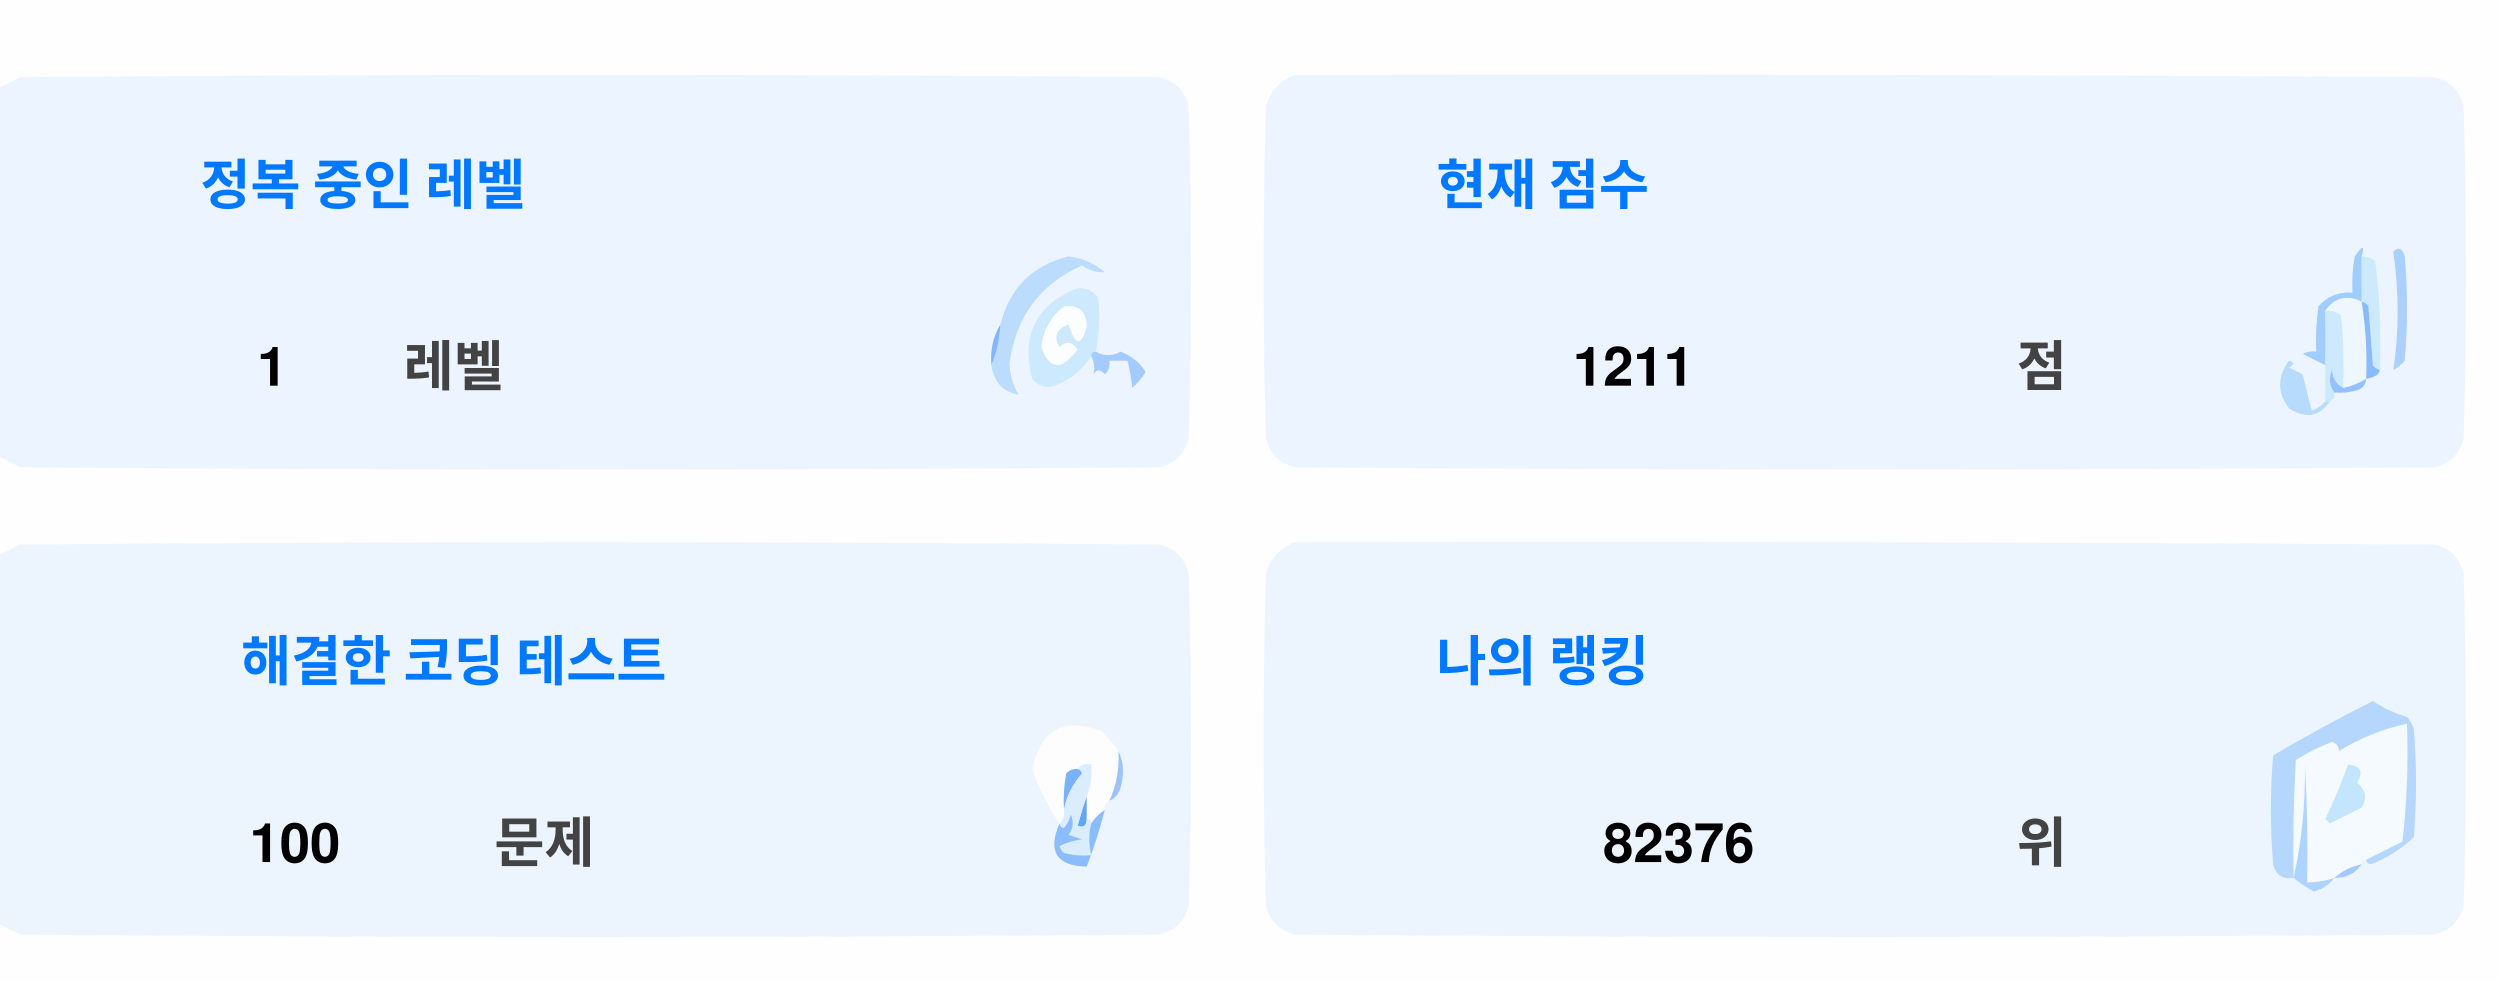
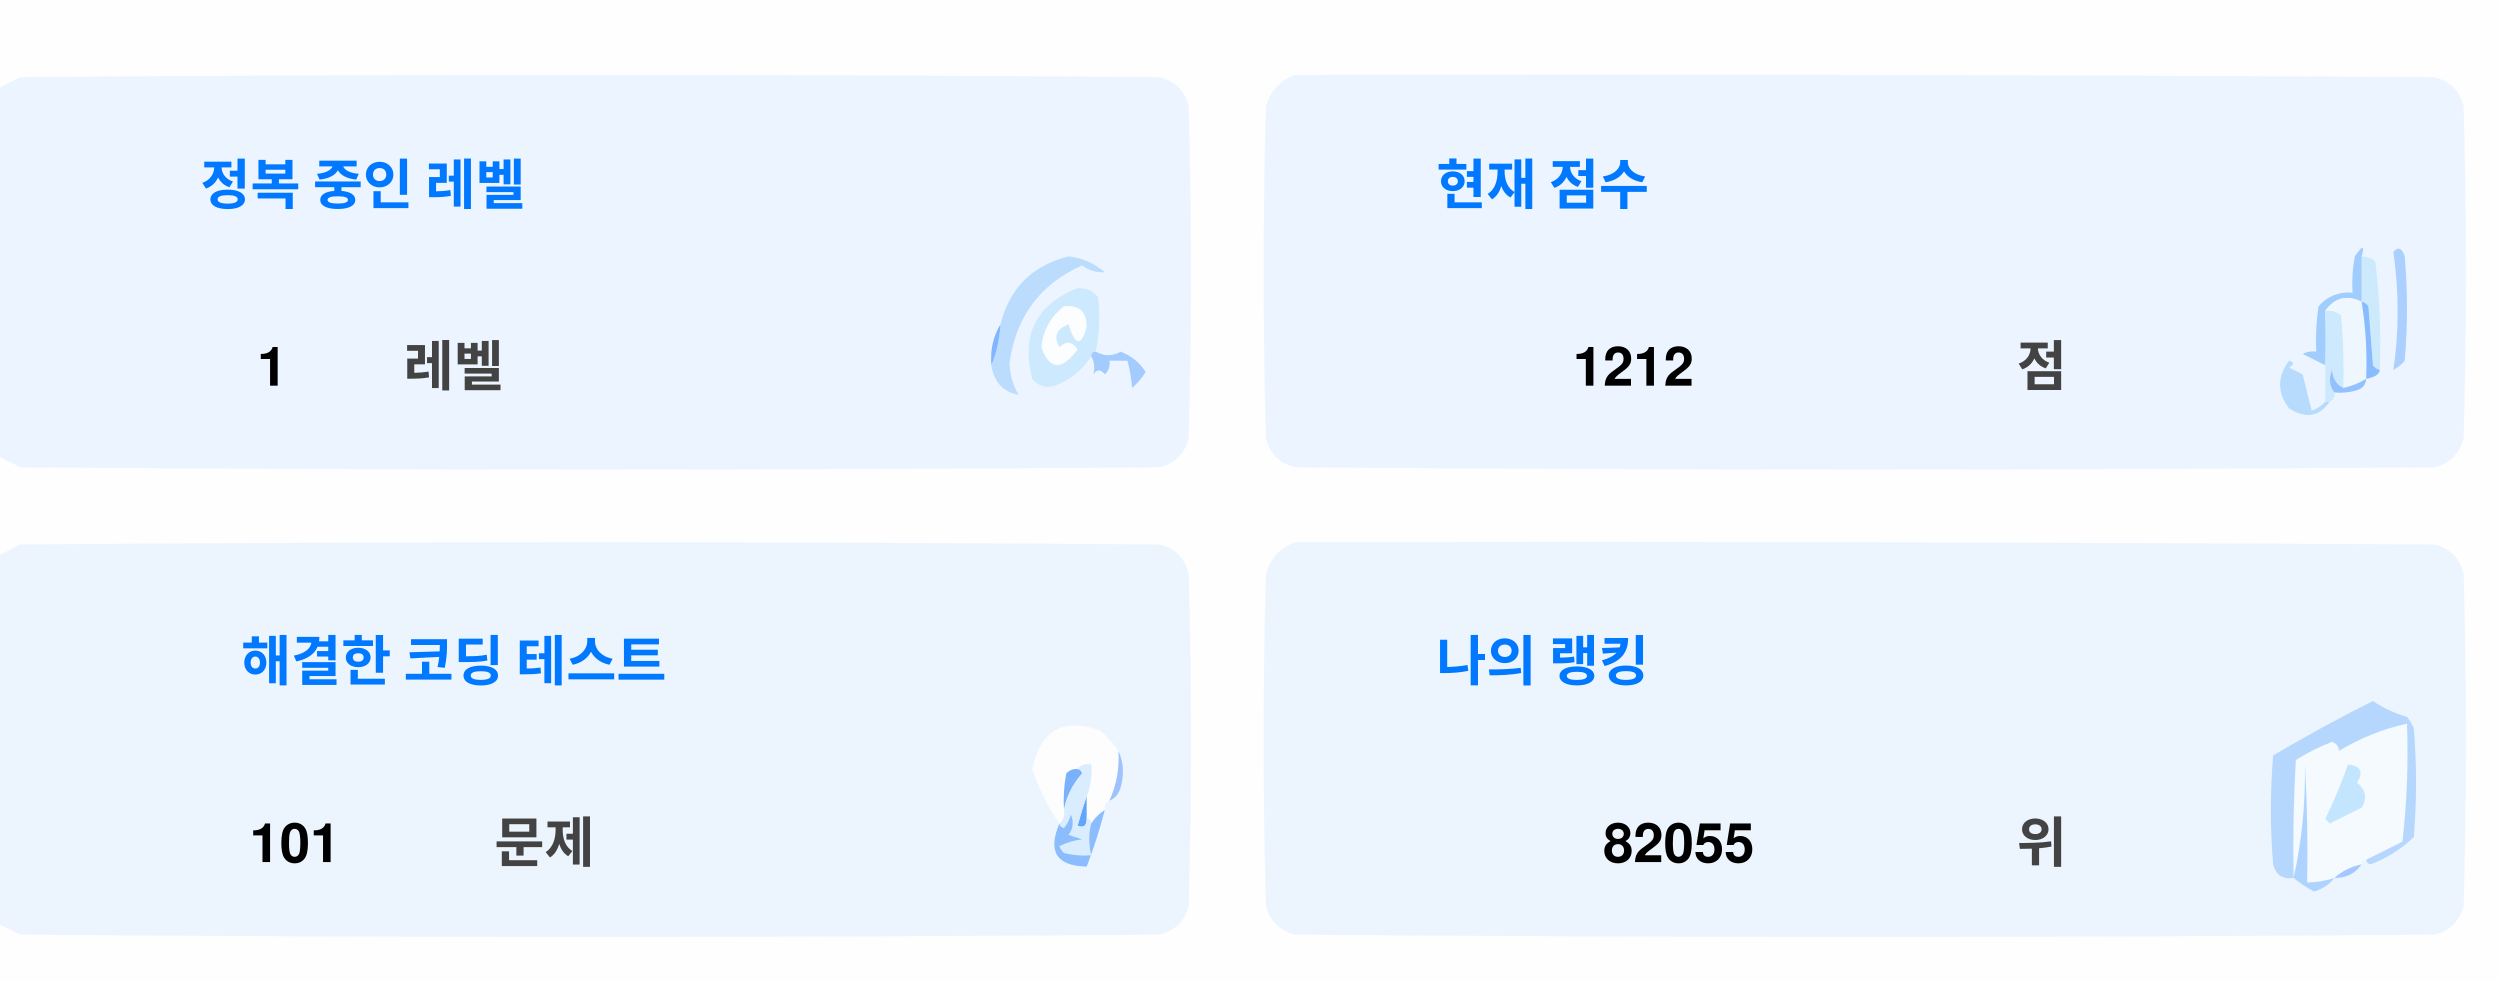
<svg xmlns="http://www.w3.org/2000/svg" version="1.1" width="551px" height="217px" style="shape-rendering:geometricPrecision; text-rendering:geometricPrecision; image-rendering:optimizeQuality; fill-rule:evenodd; clip-rule:evenodd">
  <style>.title {fill: #434343;font-size: 1rem;line-height: 1.5rem;font-weight: bold;font-family: -apple-system, BlinkMacSystemFont, Segoe UI, Helvetica, Arial, sans-serif, Apple Color Emoji, Segoe UI Emoji;}.desc {fill: #434343;font-size: 2.5rem;font-weight: bold;line-height: 1.5rem;font-family: -apple-system, BlinkMacSystemFont, Segoe UI, Helvetica, Arial, sans-serif, Apple Color Emoji, Segoe UI Emoji;}.desc-2 {fill: #434343;font-size: 1rem;font-weight: bold;line-height: 1.5rem;font-family: -apple-system, BlinkMacSystemFont, Segoe UI, Helvetica, Arial, sans-serif, Apple Color Emoji, Segoe UI Emoji;}.text, .desc {animation: twinkling 4s ease-in-out infinite;}@keyframes twinkling {40% { opacity: 1; }50% { opacity: 0.5; }60% { opacity: 1; }70% { opacity: 0.5; }80% { opacity: 1; }}</style>
  <g>
    <path style="opacity:1" fill="#fefefe" d="M -0.5,-0.5 C 183.167,-0.5 366.833,-0.5 550.5,-0.5C 550.5,71.833 550.5,144.167 550.5,216.5C 366.833,216.5 183.167,216.5 -0.5,216.5C -0.5,212.167 -0.5,207.833 -0.5,203.5C 1.14,204.32 2.807,205.153 4.5,206C 88.167,206.667 171.833,206.667 255.5,206C 259,205.167 261.167,203 262,199.5C 262.667,175.167 262.667,150.833 262,126.5C 261.167,123 259,120.833 255.5,120C 171.833,119.333 88.167,119.333 4.5,120C 2.807,120.847 1.14,121.68 -0.5,122.5C -0.5,115.167 -0.5,107.833 -0.5,100.5C 1.14,101.32 2.807,102.153 4.5,103C 88.167,103.667 171.833,103.667 255.5,103C 259,102.167 261.167,100 262,96.5C 262.667,72.167 262.667,47.833 262,23.5C 261.167,20 259,17.833 255.5,17C 171.833,16.333 88.167,16.333 4.5,17C 2.807,17.847 1.14,18.68 -0.5,19.5C -0.5,12.833 -0.5,6.167 -0.5,-0.5 Z" />
  </g>
  <g>
    <path style="opacity:1" fill="#ecf5ff" d="M -0.5,100.5 C -0.5,73.5 -0.5,46.5 -0.5,19.5C 1.14,18.68 2.807,17.847 4.5,17C 88.167,16.333 171.833,16.333 255.5,17C 259,17.833 261.167,20 262,23.5C 262.667,47.833 262.667,72.167 262,96.5C 261.167,100 259,102.167 255.5,103C 171.833,103.667 88.167,103.667 4.5,103C 2.807,102.153 1.14,101.32 -0.5,100.5 Z" />
  </g>
  <g>
    <path style="opacity:1" fill="#ecf5ff" d="M 285.5,16.5 C 369.167,16.333 452.834,16.5 536.5,17C 540,17.833 542.167,20 543,23.5C 543.667,47.833 543.667,72.167 543,96.5C 542.167,100 540,102.167 536.5,103C 452.833,103.667 369.167,103.667 285.5,103C 282,102.167 279.833,100 279,96.5C 278.333,72.167 278.333,47.833 279,23.5C 280.018,19.985 282.185,17.652 285.5,16.5 Z" />
  </g>
  <g>
    <path style="opacity:1" fill="#cdeafd" d="M 520.5,56.5 C 521.583,56.539 522.583,56.873 523.5,57.5C 524.498,65.472 524.831,73.472 524.5,81.5C 523.883,81.389 523.383,81.056 523,80.5C 522.667,76.167 522.333,71.833 522,67.5C 521.617,66.944 521.117,66.611 520.5,66.5C 520.5,63.167 520.5,59.833 520.5,56.5 Z" />
  </g>
  <g>
    <path style="opacity:1" fill="#abcfff" d="M 527.5,55.5 C 528.566,54.308 529.399,54.641 530,56.5C 530.667,64.167 530.667,71.833 530,79.5C 529.311,80.357 528.478,81.023 527.5,81.5C 528.758,73.08 528.758,64.414 527.5,55.5 Z" />
  </g>
  <g>
    <path style="opacity:1" fill="#bbdcfd" d="M 218.5,80.5 C 219.657,77.727 220.324,74.727 220.5,71.5C 222.49,63.51 227.49,58.51 235.5,56.5C 238.528,56.847 241.194,58.014 243.5,60C 241.744,60.141 240.078,59.641 238.5,58.5C 229.247,62.607 223.914,69.773 222.5,80C 222.565,82.526 223.232,84.859 224.5,87C 221.07,86.397 219.07,84.231 218.5,80.5 Z" />
  </g>
  <g>
    <path style="opacity:1" fill="#cde9fd" d="M 241.5,77.5 C 240.833,77.5 240.5,77.833 240.5,78.5C 238.628,81.529 235.961,83.695 232.5,85C 230.536,85.624 228.869,85.124 227.5,83.5C 225.021,73.791 228.354,67.124 237.5,63.5C 239.374,63.39 240.874,64.056 242,65.5C 242.497,69.524 242.331,73.524 241.5,77.5 Z" />
  </g>
  <g>
    <path style="opacity:1" fill="#fcfdfe" d="M 234.5,67.5 C 237.826,67.162 239.493,68.662 239.5,72C 238.334,76.434 237,76.267 235.5,71.5C 232.832,72.515 232.166,74.182 233.5,76.5C 235.017,75.089 236.351,75.256 237.5,77C 234.006,81.771 231.34,81.605 229.5,76.5C 229.904,72.771 231.571,69.771 234.5,67.5 Z" />
  </g>
  <g>
    <path style="opacity:1" fill="#a1ccfe" d="M 520.5,56.5 C 520.5,59.833 520.5,63.167 520.5,66.5C 517.238,64.922 514.572,65.589 512.5,68.5C 512.617,72.81 512.617,76.81 512.5,80.5C 510.86,79.68 509.193,78.847 507.5,78C 508.448,77.517 509.448,77.35 510.5,77.5C 510.335,74.15 510.502,70.817 511,67.5C 512.995,65.253 515.495,64.253 518.5,64.5C 518.336,61.813 518.503,59.146 519,56.5C 520.731,53.969 521.231,53.969 520.5,56.5 Z" />
  </g>
  <g>
    <path style="opacity:1" fill="#cde9fd" d="M 512.5,68.5 C 513.822,68.33 514.989,68.663 516,69.5C 516.499,74.823 516.666,80.156 516.5,85.5C 514.955,84.77 514.122,83.437 514,81.5C 513.22,83.387 513.387,85.054 514.5,86.5C 514.672,87.492 514.338,88.158 513.5,88.5C 513.167,88.5 512.833,88.5 512.5,88.5C 512.5,85.833 512.5,83.167 512.5,80.5C 512.617,76.81 512.617,72.81 512.5,68.5 Z" />
  </g>
  <g>
    <path style="opacity:1" fill="#eef6fe" d="M 520.5,66.5 C 521.407,72.106 521.74,77.773 521.5,83.5C 519.95,84.441 518.284,85.108 516.5,85.5C 516.666,80.156 516.499,74.823 516,69.5C 514.989,68.663 513.822,68.33 512.5,68.5C 514.572,65.589 517.238,64.922 520.5,66.5 Z" />
  </g>
  <g>
    <path style="opacity:1" fill="#88bcff" d="M 520.5,66.5 C 521.117,66.611 521.617,66.944 522,67.5C 522.333,71.833 522.667,76.167 523,80.5C 523.383,81.056 523.883,81.389 524.5,81.5C 524.445,82.469 523.445,83.136 521.5,83.5C 521.74,77.773 521.407,72.106 520.5,66.5 Z" />
  </g>
  <g>
    <path style="opacity:1" fill="#82b5fe" d="M 220.5,71.5 C 220.324,74.727 219.657,77.727 218.5,80.5C 218.215,77.171 218.882,74.171 220.5,71.5 Z" />
  </g>
  <g>
    <path style="opacity:1" fill="#a3cbfe" d="M 240.5,78.5 C 240.5,77.833 240.833,77.5 241.5,77.5C 243.391,78.536 245.224,78.536 247,77.5C 249.391,78.429 251.225,79.929 252.5,82C 251.681,83.319 250.681,84.486 249.5,85.5C 249.409,83.777 249.075,81.777 248.5,79.5C 247.167,79.5 245.833,79.5 244.5,79.5C 244.719,80.675 244.386,81.675 243.5,82.5C 242.575,81.359 241.741,81.359 241,82.5C 241.331,80.981 241.164,79.648 240.5,78.5 Z" />
  </g>
  <g>
    <path style="opacity:1" fill="#b7dbfd" d="M 512.5,88.5 C 512.833,88.5 513.167,88.5 513.5,88.5C 511.199,91.857 508.199,92.357 504.5,90C 501.872,86.535 501.872,83.035 504.5,79.5C 505.696,79.846 505.696,80.346 504.5,81C 505.5,81.5 506.5,82 507.5,82.5C 508.167,85.167 508.833,87.833 509.5,90.5C 510.739,90.058 511.739,89.391 512.5,88.5 Z" />
  </g>
  <g>
    <path style="opacity:1" fill="#92c1fe" d="M 516.5,85.5 C 518.284,85.108 519.95,84.441 521.5,83.5C 521.423,84.75 520.756,85.583 519.5,86C 517.866,86.493 516.199,86.66 514.5,86.5C 513.387,85.054 513.22,83.387 514,81.5C 514.122,83.437 514.955,84.77 516.5,85.5 Z" />
  </g>
  <g>
    <path style="opacity:1" fill="#ecf5fe" d="M -0.5,203.5 C -0.5,176.5 -0.5,149.5 -0.5,122.5C 1.14,121.68 2.807,120.847 4.5,120C 88.167,119.333 171.833,119.333 255.5,120C 259,120.833 261.167,123 262,126.5C 262.667,150.833 262.667,175.167 262,199.5C 261.167,203 259,205.167 255.5,206C 171.833,206.667 88.167,206.667 4.5,206C 2.807,205.153 1.14,204.32 -0.5,203.5 Z" />
  </g>
  <g>
    <path style="opacity:1" fill="#ecf5fe" d="M 285.5,119.5 C 369.167,119.333 452.834,119.5 536.5,120C 540,120.833 542.167,123 543,126.5C 543.667,150.833 543.667,175.167 543,199.5C 542.167,203 540,205.167 536.5,206C 452.833,206.667 369.167,206.667 285.5,206C 282,205.167 279.833,203 279,199.5C 278.333,175.167 278.333,150.833 279,126.5C 280.018,122.985 282.185,120.652 285.5,119.5 Z" />
  </g>
  <g>
    <path style="opacity:1" fill="#fdfdfe" d="M 246.5,165.5 C 246.758,169.367 246.092,173.034 244.5,176.5C 243.662,176.842 243.328,177.508 243.5,178.5C 242.272,179.306 241.272,180.306 240.5,181.5C 240.5,180.833 240.167,180.5 239.5,180.5C 239.5,178.833 239.5,177.167 239.5,175.5C 240.369,173.283 240.702,170.95 240.5,168.5C 239.209,168.263 238.209,168.596 237.5,169.5C 236.504,169.414 235.671,169.748 235,170.5C 234.503,173.146 234.336,175.813 234.5,178.5C 234.737,179.791 234.404,180.791 233.5,181.5C 230.986,177.806 228.986,173.806 227.5,169.5C 229.309,160.957 234.309,158.124 242.5,161C 244.07,162.397 245.404,163.897 246.5,165.5 Z" />
  </g>
  <g>
    <path style="opacity:1" fill="#f5faff" d="M 521.5,189.5 C 520.833,189.5 520.5,189.833 520.5,190.5C 518.181,190.992 516.181,191.992 514.5,193.5C 512.565,194.15 510.565,194.483 508.5,194.5C 508.666,185.827 508.5,177.16 508,168.5C 508.141,177.227 507.308,185.56 505.5,193.5C 505.334,184.827 505.5,176.16 506,167.5C 508.527,165.903 511.194,164.57 514,163.5C 515.011,163.892 515.511,164.559 515.5,165.5C 520.21,162.641 525.21,160.641 530.5,159.5C 530.831,168.192 530.498,176.859 529.5,185.5C 526.807,186.847 524.14,188.18 521.5,189.5 Z" />
  </g>
  <g>
    <path style="opacity:1" fill="#b6d7fd" d="M 521.5,189.5 C 524.14,188.18 526.807,186.847 529.5,185.5C 530.498,176.859 530.831,168.192 530.5,159.5C 525.21,160.641 520.21,162.641 515.5,165.5C 515.511,164.559 515.011,163.892 514,163.5C 511.194,164.57 508.527,165.903 506,167.5C 505.5,176.16 505.334,184.827 505.5,193.5C 503.089,193.863 501.589,192.863 501,190.5C 500.333,182.5 500.333,174.5 501,166.5C 508.173,162.246 515.507,158.246 523,154.5C 525.304,156.068 527.804,157.235 530.5,158C 531.126,158.75 531.626,159.584 532,160.5C 532.667,168.5 532.667,176.5 532,184.5C 529.292,187.111 526.125,189.111 522.5,190.5C 521.893,190.376 521.56,190.043 521.5,189.5 Z" />
  </g>
  <g>
    <path style="opacity:1" fill="#c3e5fe" d="M 517.5,168.5 C 520.317,168.801 520.984,170.134 519.5,172.5C 521.439,174.122 521.772,175.956 520.5,178C 518.167,179.167 515.833,180.333 513.5,181.5C 513.167,181.167 512.833,180.833 512.5,180.5C 514.414,176.515 516.081,172.515 517.5,168.5 Z" />
  </g>
  <g>
    <path style="opacity:1" fill="#7ab1fc" d="M 237.5,169.5 C 238.043,169.56 238.376,169.893 238.5,170.5C 236.395,172.836 235.062,175.503 234.5,178.5C 234.336,175.813 234.503,173.146 235,170.5C 235.671,169.748 236.504,169.414 237.5,169.5 Z" />
  </g>
  <g>
    <path style="opacity:1" fill="#afd3ff" d="M 514.5,193.5 C 513.378,194.947 511.878,195.947 510,196.5C 508.348,195.601 506.848,194.601 505.5,193.5C 507.308,185.56 508.141,177.227 508,168.5C 508.5,177.16 508.666,185.827 508.5,194.5C 510.565,194.483 512.565,194.15 514.5,193.5 Z" />
  </g>
  <g>
    <path style="opacity:1" fill="#9cc3fd" d="M 246.5,165.5 C 247.634,167.966 247.801,170.633 247,173.5C 246.623,174.942 245.79,175.942 244.5,176.5C 246.092,173.034 246.758,169.367 246.5,165.5 Z" />
  </g>
  <g>
    <path style="opacity:1" fill="#62a6fc" d="M 239.5,175.5 C 239.5,177.167 239.5,178.833 239.5,180.5C 239.483,182.028 238.816,182.528 237.5,182C 238.117,179.723 238.784,177.556 239.5,175.5 Z" />
  </g>
  <g>
    <path style="opacity:1" fill="#daedfe" d="M 237.5,169.5 C 238.209,168.596 239.209,168.263 240.5,168.5C 240.702,170.95 240.369,173.283 239.5,175.5C 238.784,177.556 238.117,179.723 237.5,182C 238.816,182.528 239.483,182.028 239.5,180.5C 240.167,180.5 240.5,180.833 240.5,181.5C 239.918,183.669 239.918,186.002 240.5,188.5C 238.473,188.662 236.473,188.495 234.5,188C 234.043,187.586 233.709,187.086 233.5,186.5C 235.078,185.702 236.744,185.202 238.5,185C 237.5,184.667 236.5,184.333 235.5,184C 236.554,182.612 236.72,181.112 236,179.5C 235.751,180.624 235.251,181.624 234.5,182.5C 233.893,182.376 233.56,182.043 233.5,181.5C 234.404,180.791 234.737,179.791 234.5,178.5C 235.062,175.503 236.395,172.836 238.5,170.5C 238.376,169.893 238.043,169.56 237.5,169.5 Z" />
  </g>
  <g>
    <path style="opacity:1" fill="#8bbcfd" d="M 243.5,178.5 C 242.395,182.803 241.062,186.969 239.5,191C 232.857,190.847 230.857,187.68 233.5,181.5C 233.56,182.043 233.893,182.376 234.5,182.5C 235.251,181.624 235.751,180.624 236,179.5C 236.72,181.112 236.554,182.612 235.5,184C 236.5,184.333 237.5,184.667 238.5,185C 236.744,185.202 235.078,185.702 233.5,186.5C 233.709,187.086 234.043,187.586 234.5,188C 236.473,188.495 238.473,188.662 240.5,188.5C 239.918,186.002 239.918,183.669 240.5,181.5C 241.272,180.306 242.272,179.306 243.5,178.5 Z" />
  </g>
  <g>
    <path style="opacity:1" fill="#a4c8ff" d="M 520.5,190.5 C 519.089,192.539 517.089,193.539 514.5,193.5C 516.181,191.992 518.181,190.992 520.5,190.5 Z" />
  </g>
  <text text-anchor="middle" x="80" y="45" class="title" style="fill:#0078ff;" stroke="#none" stroke-width="1">정복 중인 레벨</text>
  <text text-anchor="middle" x="60" y="85" class="desc" style="fill:#000000;" stroke="#none" stroke-width="1">1</text>
  <text text-anchor="middle" x="100" y="85" class="desc-2" style="fill:#434343;" stroke="#none" stroke-width="1">레벨</text>
  <text text-anchor="middle" x="340" y="45" class="title" style="fill:#0078ff;" stroke="#none" stroke-width="1">현재 점수</text>
-   <text text-anchor="middle" x="360" y="85" class="desc" style="fill:#000000;" stroke="#none" stroke-width="1">1211</text>
+   <text text-anchor="middle" x="360" y="85" class="desc" style="fill:#000000;" stroke="#none" stroke-width="1">1212</text>
  <text text-anchor="middle" x="450" y="85" class="desc-2" style="fill:#434343;" stroke="#none" stroke-width="1">점</text>
  <text text-anchor="middle" x="100" y="150" class="title" style="fill:#0078ff;" stroke="#none" stroke-width="1">해결한 코딩 테스트</text>
-   <text text-anchor="middle" x="65" y="190" class="desc" style="fill:#000000;" stroke="#none" stroke-width="1">100</text>
+   <text text-anchor="middle" x="65" y="190" class="desc" style="fill:#000000;" stroke="#none" stroke-width="1">101</text>
  <text text-anchor="middle" x="120" y="190" class="desc-2" style="fill:#434343;" stroke="#none" stroke-width="1">문제</text>
  <text text-anchor="middle" x="340" y="150" class="title" style="fill:#0078ff;" stroke="#none" stroke-width="1">나의 랭킹</text>
-   <text text-anchor="middle" x="370" y="190" class="desc" style="fill:#000000;" stroke="#none" stroke-width="1">82376</text>
+   <text text-anchor="middle" x="370" y="190" class="desc" style="fill:#000000;" stroke="#none" stroke-width="1">82055</text>
  <text text-anchor="middle" x="450" y="190" class="desc-2" style="fill:#434343;" stroke="#none" stroke-width="1">위</text>
</svg>
